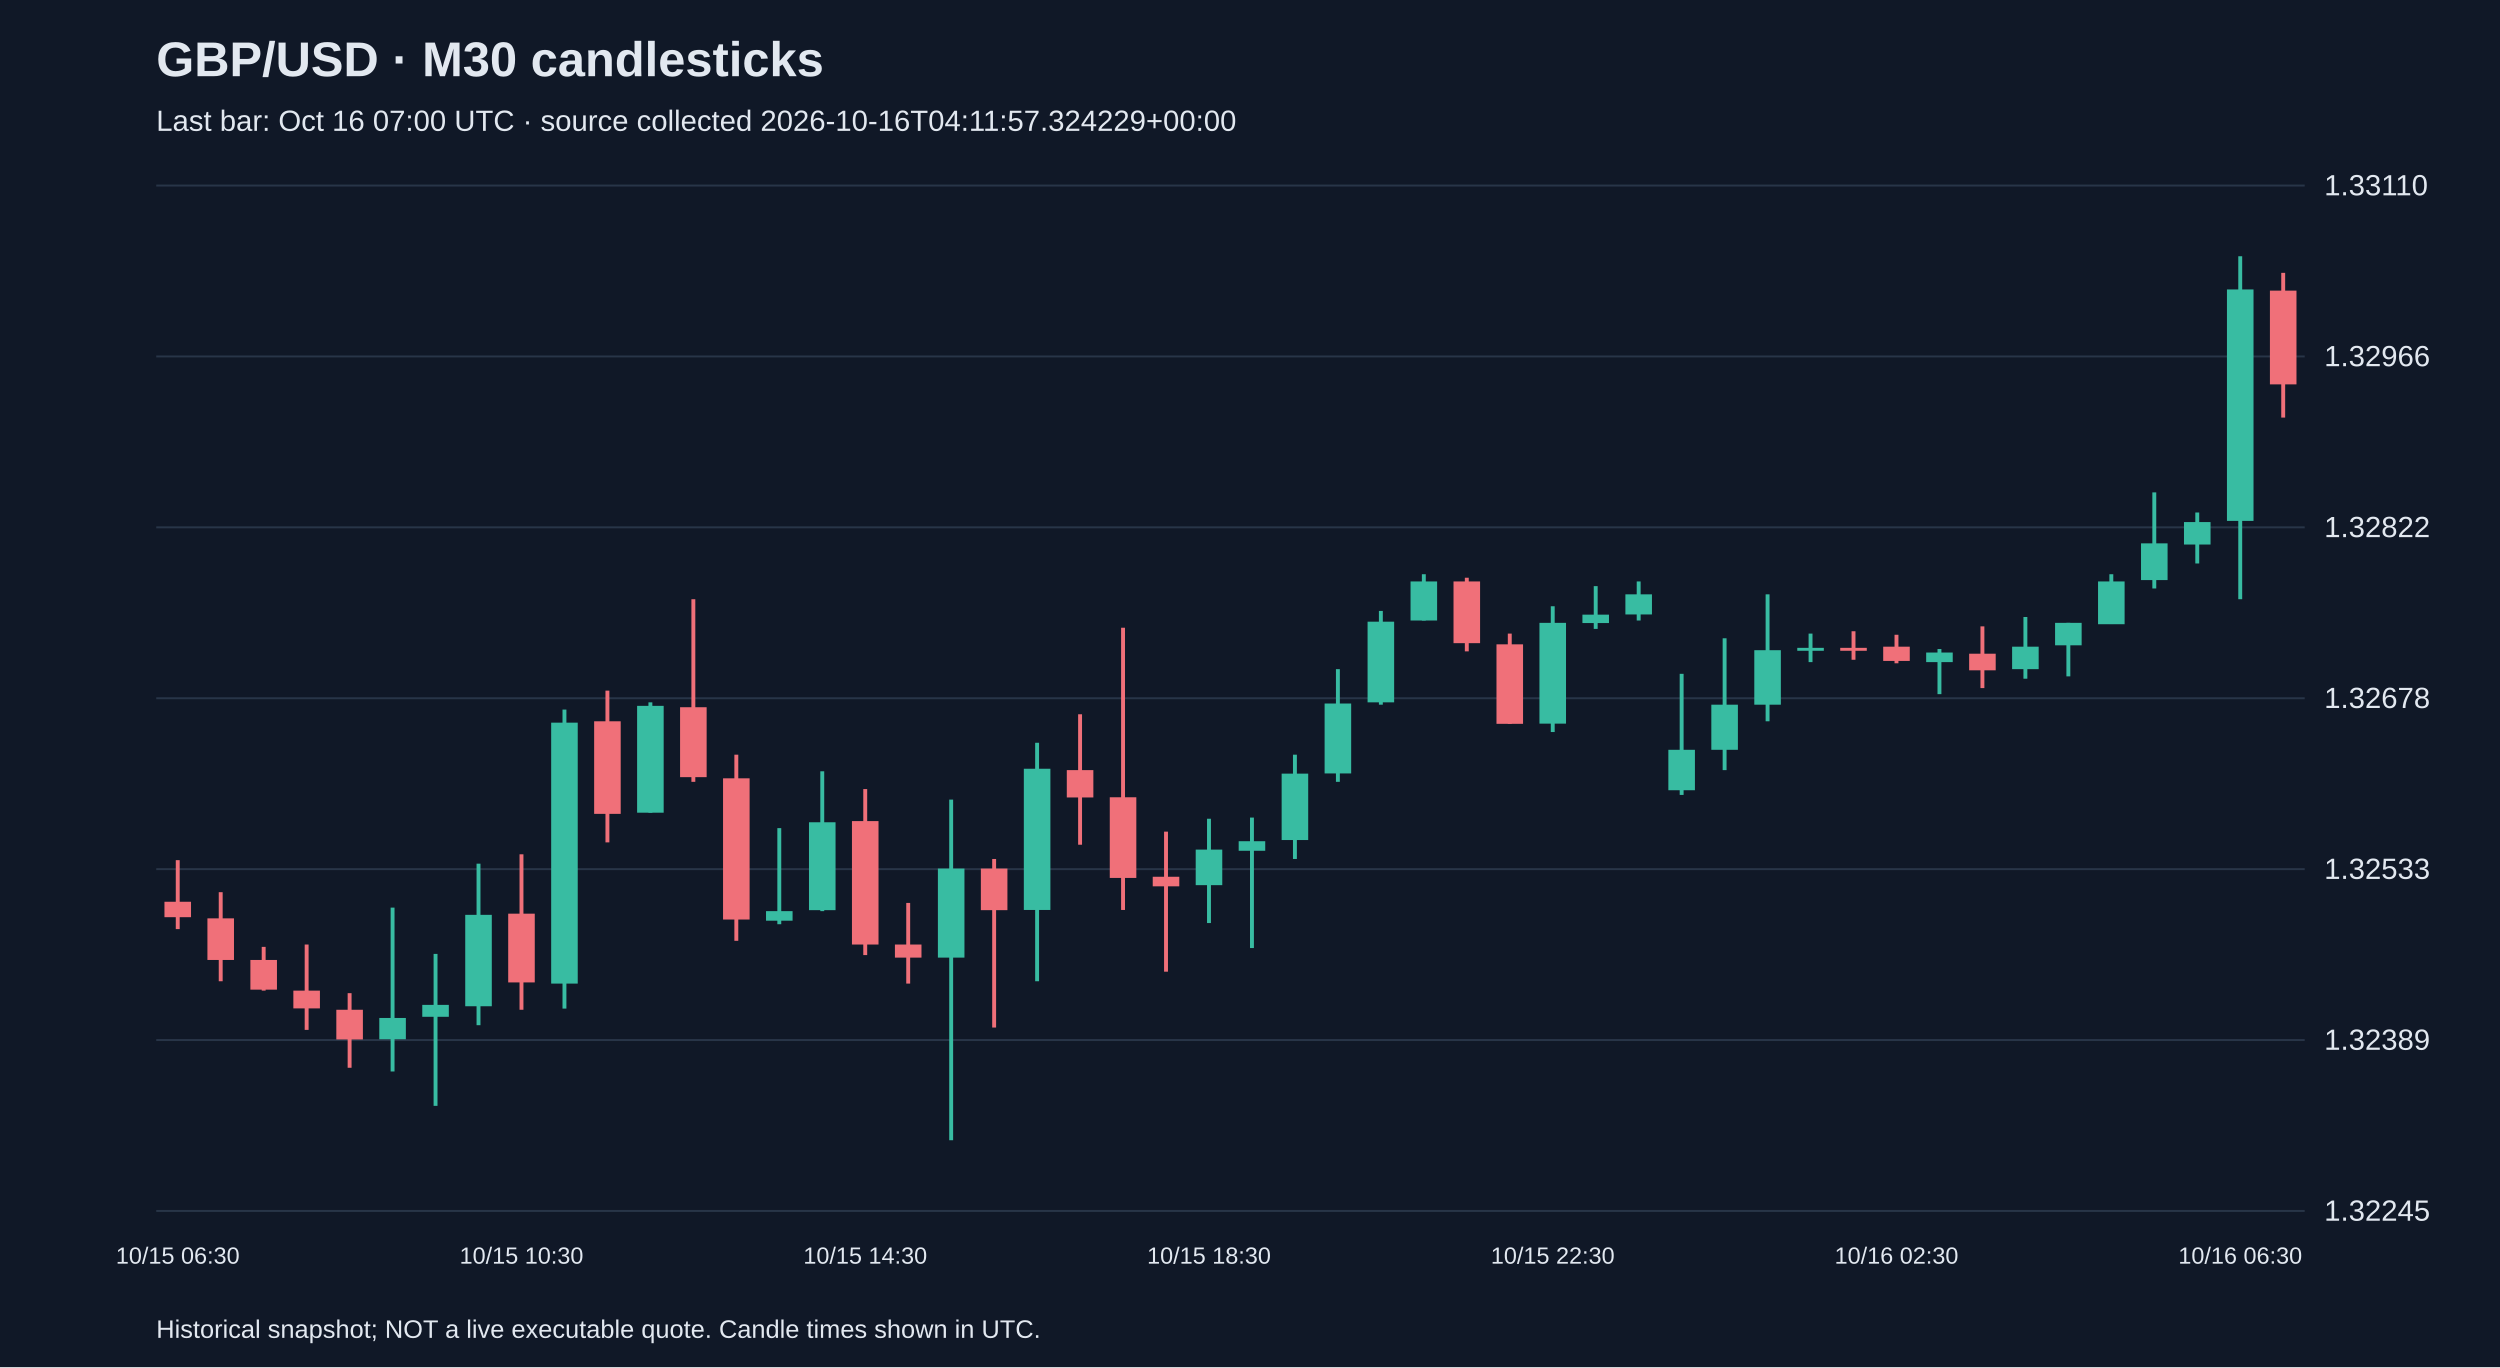
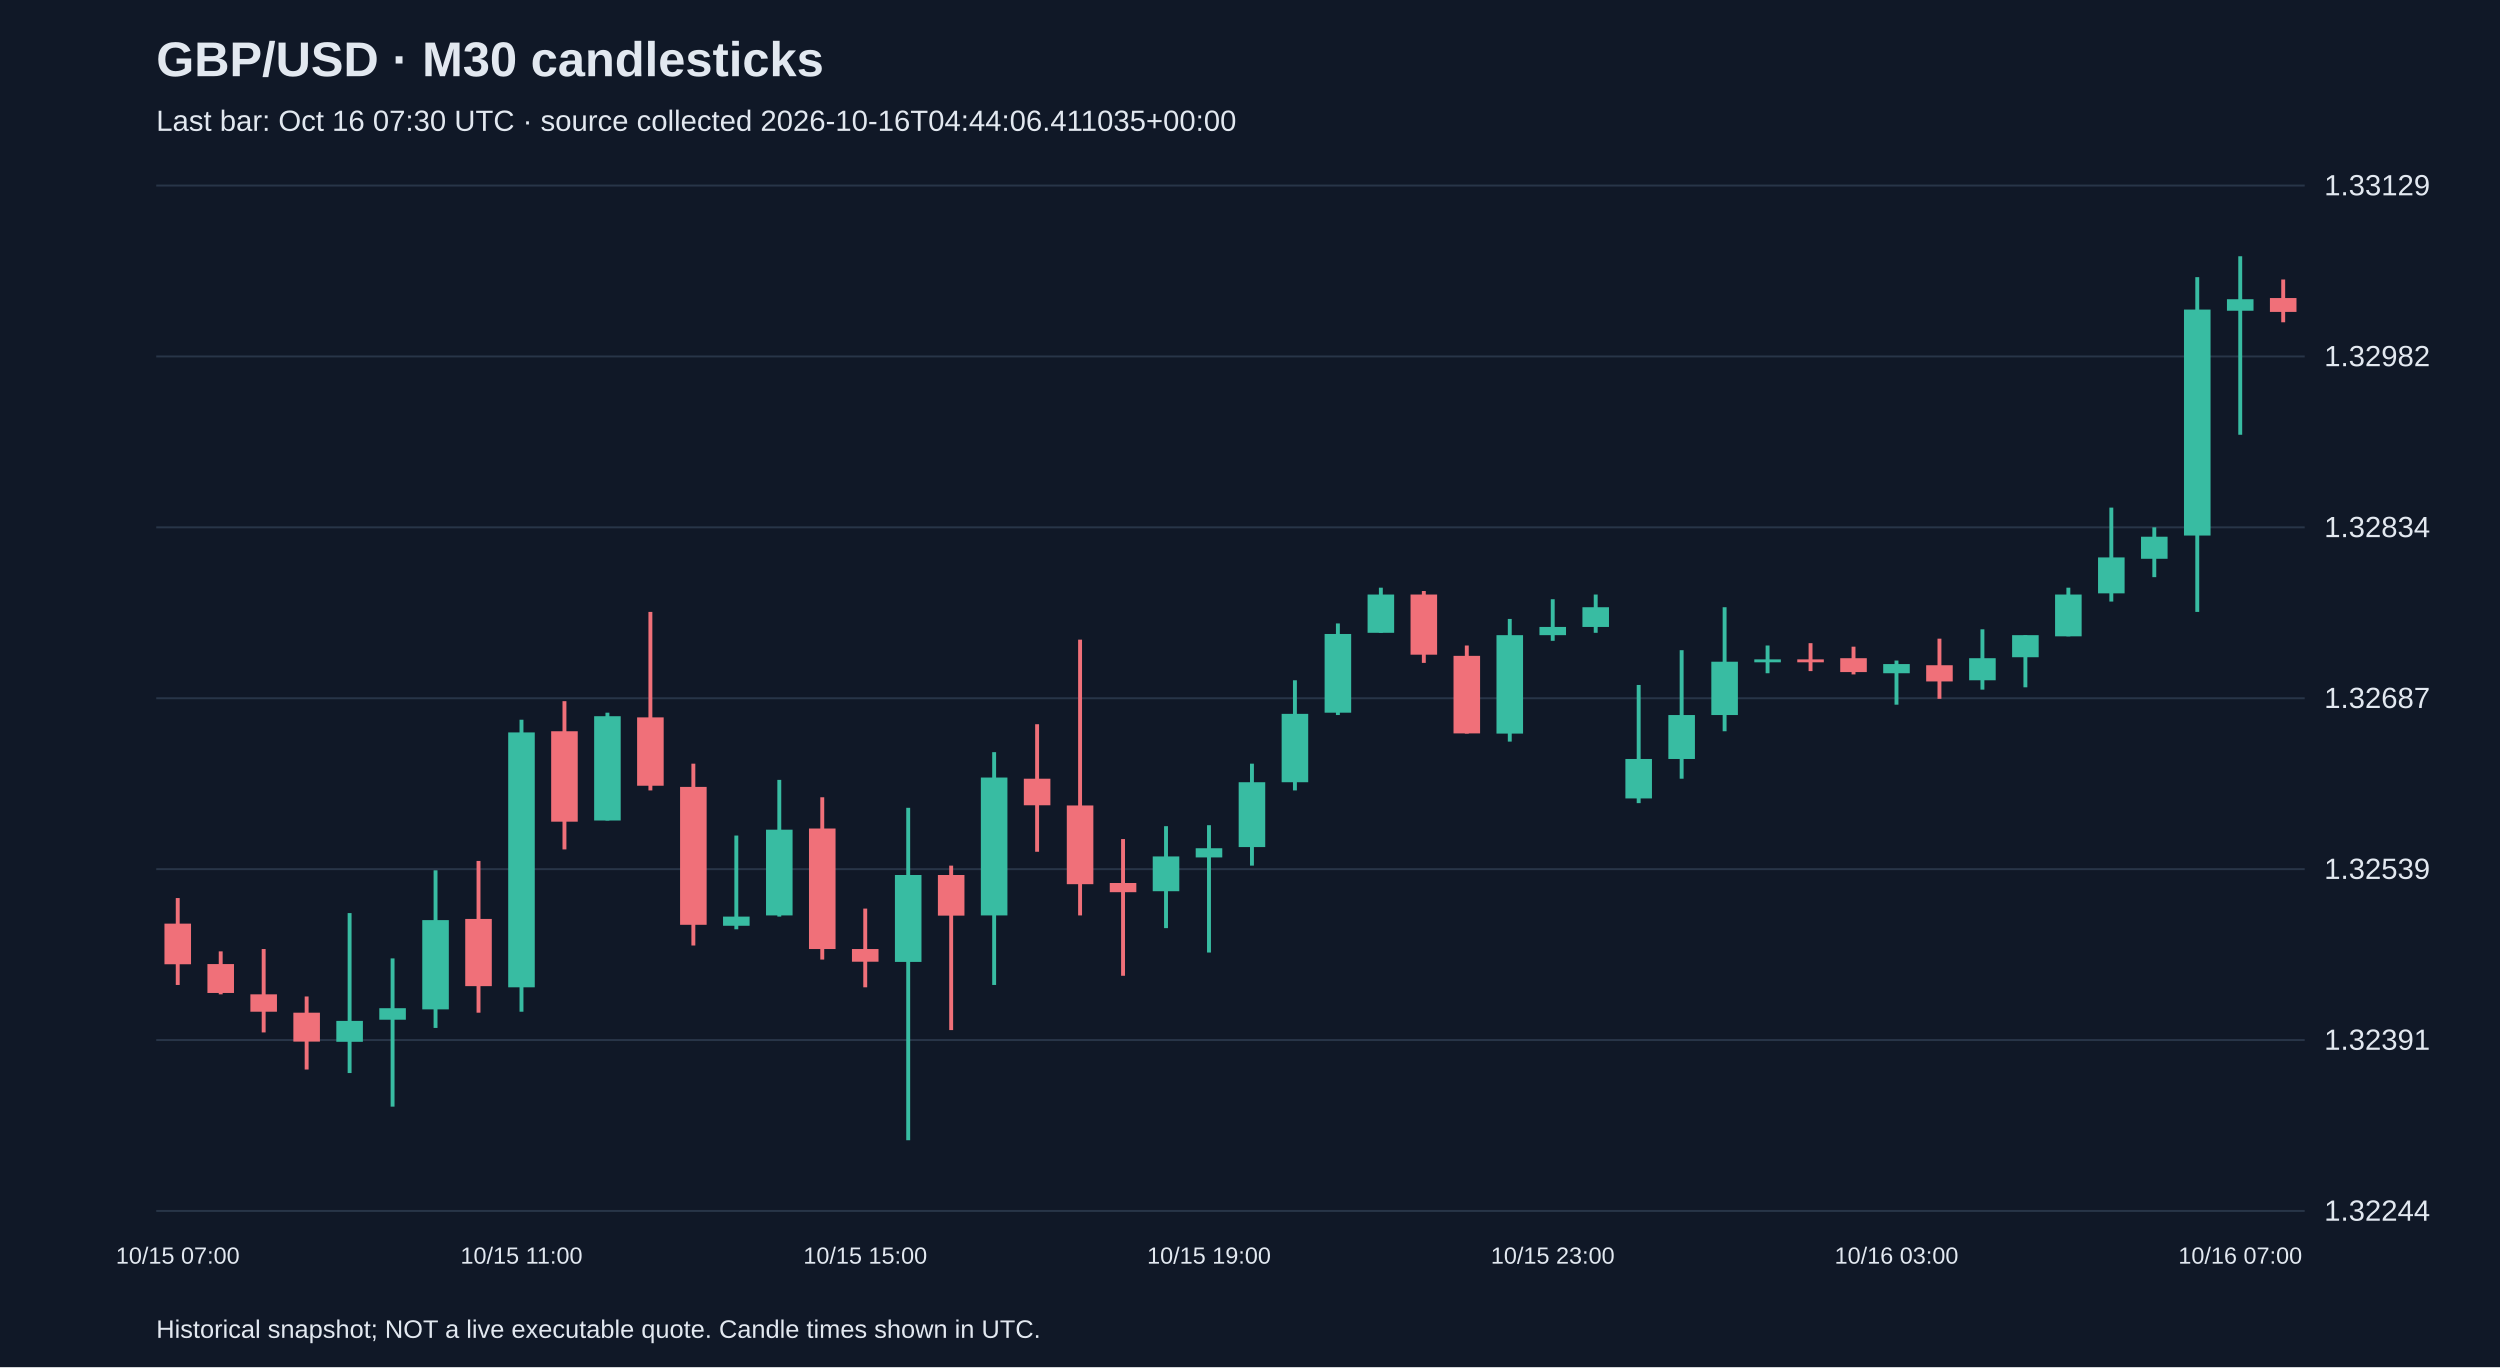
<svg xmlns="http://www.w3.org/2000/svg" viewBox="0 0 1280 700">
  <rect width="100%" height="100%" fill="#101827" />
  <style>text{font-family:Arial,sans-serif;fill:#e2e8f0}</style>
  <text x="80" y="39" font-size="25" font-weight="bold">GBP/USD · M30 candlesticks</text>
-   <text x="80" y="67" font-size="15" fill="#a6b1c5">Last bar: Oct 16 07:00 UTC · source collected 2026-10-16T04:11:57.324229+00:00</text>
+   <text x="80" y="67" font-size="15" fill="#a6b1c5">Last bar: Oct 16 07:30 UTC · source collected 2026-10-16T04:44:06.411035+00:00</text>
  <line x1="80" y1="620.0" x2="1180" y2="620.0" stroke="#283548" />
-   <text x="1190" y="625.0" font-size="15">1.32245</text>
+   <text x="1190" y="625.0" font-size="15">1.32244</text>
  <line x1="80" y1="532.5" x2="1180" y2="532.5" stroke="#283548" />
-   <text x="1190" y="537.5" font-size="15">1.32389</text>
+   <text x="1190" y="537.5" font-size="15">1.32391</text>
  <line x1="80" y1="445.0" x2="1180" y2="445.0" stroke="#283548" />
-   <text x="1190" y="450.0" font-size="15">1.32533</text>
+   <text x="1190" y="450.0" font-size="15">1.32539</text>
  <line x1="80" y1="357.5" x2="1180" y2="357.5" stroke="#283548" />
-   <text x="1190" y="362.5" font-size="15">1.32678</text>
+   <text x="1190" y="362.5" font-size="15">1.32687</text>
  <line x1="80" y1="270.0" x2="1180" y2="270.0" stroke="#283548" />
-   <text x="1190" y="275.0" font-size="15">1.32822</text>
+   <text x="1190" y="275.0" font-size="15">1.32834</text>
  <line x1="80" y1="182.5" x2="1180" y2="182.5" stroke="#283548" />
-   <text x="1190" y="187.5" font-size="15">1.32966</text>
+   <text x="1190" y="187.5" font-size="15">1.32982</text>
  <line x1="80" y1="95.0" x2="1180" y2="95.0" stroke="#283548" />
-   <text x="1190" y="100.0" font-size="15">1.33110</text>
-   <line x1="91.0" y1="440.4" x2="91.0" y2="475.7" stroke="#f07079" stroke-width="2" />
-   <rect x="84.2" y="461.7" width="13.6" height="7.9" fill="#f07079" />
-   <text x="91.0" y="647" text-anchor="middle" font-size="12">10/15 06:30</text>
-   <line x1="113.0" y1="456.8" x2="113.0" y2="502.4" stroke="#f07079" stroke-width="2" />
-   <rect x="106.2" y="470.2" width="13.6" height="21.3" fill="#f07079" />
-   <line x1="135.0" y1="484.8" x2="135.0" y2="507.2" stroke="#f07079" stroke-width="2" />
-   <rect x="128.2" y="491.5" width="13.6" height="15.2" fill="#f07079" />
-   <line x1="157.0" y1="483.6" x2="157.0" y2="527.3" stroke="#f07079" stroke-width="2" />
-   <rect x="150.2" y="507.2" width="13.6" height="9.1" fill="#f07079" />
-   <line x1="179.0" y1="508.5" x2="179.0" y2="546.7" stroke="#f07079" stroke-width="2" />
-   <rect x="172.2" y="517.0" width="13.6" height="15.2" fill="#f07079" />
-   <line x1="201.0" y1="464.7" x2="201.0" y2="548.6" stroke="#38bca2" stroke-width="2" />
-   <rect x="194.2" y="521.2" width="13.6" height="10.9" fill="#38bca2" />
-   <line x1="223.0" y1="488.4" x2="223.0" y2="566.2" stroke="#38bca2" stroke-width="2" />
-   <rect x="216.2" y="514.5" width="13.6" height="6.1" fill="#38bca2" />
-   <line x1="245.0" y1="442.2" x2="245.0" y2="524.9" stroke="#38bca2" stroke-width="2" />
-   <rect x="238.2" y="468.4" width="13.6" height="46.8" fill="#38bca2" />
-   <line x1="267.0" y1="437.4" x2="267.0" y2="517.0" stroke="#f07079" stroke-width="2" />
-   <rect x="260.2" y="467.8" width="13.6" height="35.2" fill="#f07079" />
-   <text x="267.0" y="647" text-anchor="middle" font-size="12">10/15 10:30</text>
-   <line x1="289.0" y1="363.3" x2="289.0" y2="516.4" stroke="#38bca2" stroke-width="2" />
-   <rect x="282.2" y="370.0" width="13.6" height="133.6" fill="#38bca2" />
-   <line x1="311.0" y1="353.6" x2="311.0" y2="431.3" stroke="#f07079" stroke-width="2" />
-   <rect x="304.2" y="369.3" width="13.6" height="47.4" fill="#f07079" />
-   <line x1="333.0" y1="359.6" x2="333.0" y2="416.1" stroke="#38bca2" stroke-width="2" />
-   <rect x="326.2" y="361.4" width="13.6" height="54.7" fill="#38bca2" />
-   <line x1="355.0" y1="306.8" x2="355.0" y2="400.3" stroke="#f07079" stroke-width="2" />
-   <rect x="348.2" y="362.1" width="13.6" height="35.8" fill="#f07079" />
-   <line x1="377.0" y1="386.4" x2="377.0" y2="481.7" stroke="#f07079" stroke-width="2" />
-   <rect x="370.2" y="398.5" width="13.6" height="72.3" fill="#f07079" />
-   <line x1="399.0" y1="424.0" x2="399.0" y2="473.2" stroke="#38bca2" stroke-width="2" />
-   <rect x="392.2" y="466.5" width="13.6" height="4.9" fill="#38bca2" />
-   <line x1="421.0" y1="394.9" x2="421.0" y2="466.5" stroke="#38bca2" stroke-width="2" />
-   <rect x="414.2" y="421.0" width="13.6" height="45.0" fill="#38bca2" />
-   <line x1="443.0" y1="404.0" x2="443.0" y2="489.0" stroke="#f07079" stroke-width="2" />
-   <rect x="436.2" y="420.4" width="13.6" height="63.2" fill="#f07079" />
-   <text x="443.0" y="647" text-anchor="middle" font-size="12">10/15 14:30</text>
-   <line x1="465.0" y1="462.3" x2="465.0" y2="503.6" stroke="#f07079" stroke-width="2" />
-   <rect x="458.2" y="483.6" width="13.6" height="6.7" fill="#f07079" />
-   <line x1="487.0" y1="409.4" x2="487.0" y2="583.8" stroke="#38bca2" stroke-width="2" />
-   <rect x="480.2" y="444.7" width="13.6" height="45.6" fill="#38bca2" />
-   <line x1="509.0" y1="439.8" x2="509.0" y2="526.1" stroke="#f07079" stroke-width="2" />
-   <rect x="502.2" y="444.7" width="13.6" height="21.3" fill="#f07079" />
-   <line x1="531.0" y1="380.3" x2="531.0" y2="502.4" stroke="#38bca2" stroke-width="2" />
-   <rect x="524.2" y="393.6" width="13.6" height="72.3" fill="#38bca2" />
-   <line x1="553.0" y1="365.7" x2="553.0" y2="432.5" stroke="#f07079" stroke-width="2" />
-   <rect x="546.2" y="394.3" width="13.6" height="14.0" fill="#f07079" />
-   <line x1="575.0" y1="321.4" x2="575.0" y2="465.9" stroke="#f07079" stroke-width="2" />
-   <rect x="568.2" y="408.2" width="13.6" height="41.3" fill="#f07079" />
-   <line x1="597.0" y1="425.8" x2="597.0" y2="497.5" stroke="#f07079" stroke-width="2" />
-   <rect x="590.2" y="448.9" width="13.6" height="4.9" fill="#f07079" />
-   <line x1="619.0" y1="419.2" x2="619.0" y2="472.6" stroke="#38bca2" stroke-width="2" />
-   <rect x="612.2" y="435.0" width="13.6" height="18.2" fill="#38bca2" />
-   <text x="619.0" y="647" text-anchor="middle" font-size="12">10/15 18:30</text>
-   <line x1="641.0" y1="418.6" x2="641.0" y2="485.4" stroke="#38bca2" stroke-width="2" />
-   <rect x="634.2" y="430.7" width="13.6" height="4.9" fill="#38bca2" />
-   <line x1="663.0" y1="386.4" x2="663.0" y2="439.8" stroke="#38bca2" stroke-width="2" />
-   <rect x="656.2" y="396.1" width="13.6" height="34.0" fill="#38bca2" />
-   <line x1="685.0" y1="342.6" x2="685.0" y2="400.3" stroke="#38bca2" stroke-width="2" />
-   <rect x="678.2" y="360.2" width="13.6" height="35.8" fill="#38bca2" />
-   <line x1="707.0" y1="312.8" x2="707.0" y2="360.8" stroke="#38bca2" stroke-width="2" />
-   <rect x="700.2" y="318.3" width="13.6" height="41.3" fill="#38bca2" />
-   <line x1="729.0" y1="294.0" x2="729.0" y2="317.7" stroke="#38bca2" stroke-width="2" />
-   <rect x="722.2" y="297.7" width="13.6" height="20.0" fill="#38bca2" />
-   <line x1="751.0" y1="295.8" x2="751.0" y2="333.5" stroke="#f07079" stroke-width="2" />
-   <rect x="744.2" y="297.7" width="13.6" height="31.6" fill="#f07079" />
-   <line x1="773.0" y1="324.4" x2="773.0" y2="370.6" stroke="#f07079" stroke-width="2" />
-   <rect x="766.2" y="329.9" width="13.6" height="40.7" fill="#f07079" />
-   <line x1="795.0" y1="310.4" x2="795.0" y2="374.8" stroke="#38bca2" stroke-width="2" />
-   <rect x="788.2" y="318.9" width="13.6" height="51.6" fill="#38bca2" />
-   <text x="795.0" y="647" text-anchor="middle" font-size="12">10/15 22:30</text>
-   <line x1="817.0" y1="300.1" x2="817.0" y2="322.0" stroke="#38bca2" stroke-width="2" />
-   <rect x="810.2" y="314.7" width="13.6" height="4.3" fill="#38bca2" />
-   <line x1="839.0" y1="297.7" x2="839.0" y2="317.7" stroke="#38bca2" stroke-width="2" />
-   <rect x="832.2" y="304.3" width="13.6" height="10.3" fill="#38bca2" />
-   <line x1="861.0" y1="345.0" x2="861.0" y2="407.0" stroke="#38bca2" stroke-width="2" />
-   <rect x="854.2" y="383.9" width="13.6" height="20.7" fill="#38bca2" />
-   <line x1="883.0" y1="326.8" x2="883.0" y2="394.3" stroke="#38bca2" stroke-width="2" />
-   <rect x="876.2" y="360.8" width="13.6" height="23.1" fill="#38bca2" />
-   <line x1="905.0" y1="304.3" x2="905.0" y2="369.3" stroke="#38bca2" stroke-width="2" />
-   <rect x="898.2" y="332.9" width="13.6" height="27.9" fill="#38bca2" />
-   <line x1="927.0" y1="324.4" x2="927.0" y2="339.0" stroke="#38bca2" stroke-width="2" />
-   <rect x="920.2" y="331.7" width="13.6" height="1.5" fill="#38bca2" />
-   <line x1="949.0" y1="323.2" x2="949.0" y2="337.8" stroke="#f07079" stroke-width="2" />
-   <rect x="942.2" y="331.7" width="13.6" height="1.5" fill="#f07079" />
-   <line x1="971.0" y1="325.0" x2="971.0" y2="339.6" stroke="#f07079" stroke-width="2" />
-   <rect x="964.2" y="331.1" width="13.6" height="7.3" fill="#f07079" />
-   <text x="971.0" y="647" text-anchor="middle" font-size="12">10/16 02:30</text>
-   <line x1="993.0" y1="332.3" x2="993.0" y2="355.4" stroke="#38bca2" stroke-width="2" />
-   <rect x="986.2" y="334.1" width="13.6" height="4.9" fill="#38bca2" />
-   <line x1="1015.0" y1="320.7" x2="1015.0" y2="352.3" stroke="#f07079" stroke-width="2" />
-   <rect x="1008.2" y="334.7" width="13.6" height="8.5" fill="#f07079" />
-   <line x1="1037.0" y1="315.9" x2="1037.0" y2="347.5" stroke="#38bca2" stroke-width="2" />
-   <rect x="1030.2" y="331.1" width="13.6" height="11.5" fill="#38bca2" />
-   <line x1="1059.0" y1="318.9" x2="1059.0" y2="346.3" stroke="#38bca2" stroke-width="2" />
-   <rect x="1052.2" y="318.9" width="13.6" height="11.5" fill="#38bca2" />
-   <line x1="1081.0" y1="294.0" x2="1081.0" y2="319.5" stroke="#38bca2" stroke-width="2" />
-   <rect x="1074.2" y="297.7" width="13.6" height="21.9" fill="#38bca2" />
-   <line x1="1103.0" y1="252.1" x2="1103.0" y2="301.3" stroke="#38bca2" stroke-width="2" />
-   <rect x="1096.2" y="278.2" width="13.6" height="18.8" fill="#38bca2" />
-   <line x1="1125.0" y1="262.4" x2="1125.0" y2="288.5" stroke="#38bca2" stroke-width="2" />
-   <rect x="1118.2" y="267.3" width="13.6" height="11.5" fill="#38bca2" />
-   <line x1="1147.0" y1="131.2" x2="1147.0" y2="306.8" stroke="#38bca2" stroke-width="2" />
-   <rect x="1140.2" y="148.2" width="13.6" height="118.5" fill="#38bca2" />
-   <text x="1147.0" y="647" text-anchor="middle" font-size="12">10/16 06:30</text>
-   <line x1="1169.0" y1="139.7" x2="1169.0" y2="213.8" stroke="#f07079" stroke-width="2" />
-   <rect x="1162.2" y="148.8" width="13.6" height="48.0" fill="#f07079" />
+   <text x="1190" y="100.0" font-size="15">1.33129</text>
+   <line x1="91.0" y1="459.8" x2="91.0" y2="504.3" stroke="#f07079" stroke-width="2" />
+   <rect x="84.2" y="472.9" width="13.6" height="20.8" fill="#f07079" />
+   <text x="91.0" y="647" text-anchor="middle" font-size="12">10/15 07:00</text>
+   <line x1="113.0" y1="487.1" x2="113.0" y2="509.1" stroke="#f07079" stroke-width="2" />
+   <rect x="106.2" y="493.6" width="13.6" height="14.8" fill="#f07079" />
+   <line x1="135.0" y1="485.9" x2="135.0" y2="528.6" stroke="#f07079" stroke-width="2" />
+   <rect x="128.2" y="509.1" width="13.6" height="8.9" fill="#f07079" />
+   <line x1="157.0" y1="510.2" x2="157.0" y2="547.6" stroke="#f07079" stroke-width="2" />
+   <rect x="150.2" y="518.5" width="13.6" height="14.8" fill="#f07079" />
+   <line x1="179.0" y1="467.5" x2="179.0" y2="549.4" stroke="#38bca2" stroke-width="2" />
+   <rect x="172.2" y="522.7" width="13.6" height="10.7" fill="#38bca2" />
+   <line x1="201.0" y1="490.7" x2="201.0" y2="566.6" stroke="#38bca2" stroke-width="2" />
+   <rect x="194.2" y="516.2" width="13.6" height="5.9" fill="#38bca2" />
+   <line x1="223.0" y1="445.6" x2="223.0" y2="526.3" stroke="#38bca2" stroke-width="2" />
+   <rect x="216.2" y="471.1" width="13.6" height="45.7" fill="#38bca2" />
+   <line x1="245.0" y1="440.8" x2="245.0" y2="518.5" stroke="#f07079" stroke-width="2" />
+   <rect x="238.2" y="470.5" width="13.6" height="34.4" fill="#f07079" />
+   <line x1="267.0" y1="368.5" x2="267.0" y2="518.0" stroke="#38bca2" stroke-width="2" />
+   <rect x="260.2" y="375.0" width="13.6" height="130.5" fill="#38bca2" />
+   <text x="267.0" y="647" text-anchor="middle" font-size="12">10/15 11:00</text>
+   <line x1="289.0" y1="359.0" x2="289.0" y2="434.9" stroke="#f07079" stroke-width="2" />
+   <rect x="282.2" y="374.4" width="13.6" height="46.3" fill="#f07079" />
+   <line x1="311.0" y1="364.9" x2="311.0" y2="420.1" stroke="#38bca2" stroke-width="2" />
+   <rect x="304.2" y="366.7" width="13.6" height="53.4" fill="#38bca2" />
+   <line x1="333.0" y1="313.3" x2="333.0" y2="404.7" stroke="#f07079" stroke-width="2" />
+   <rect x="326.2" y="367.3" width="13.6" height="35.0" fill="#f07079" />
+   <line x1="355.0" y1="391.0" x2="355.0" y2="484.1" stroke="#f07079" stroke-width="2" />
+   <rect x="348.2" y="402.9" width="13.6" height="70.6" fill="#f07079" />
+   <line x1="377.0" y1="427.8" x2="377.0" y2="475.8" stroke="#38bca2" stroke-width="2" />
+   <rect x="370.2" y="469.3" width="13.6" height="4.7" fill="#38bca2" />
+   <line x1="399.0" y1="399.3" x2="399.0" y2="469.3" stroke="#38bca2" stroke-width="2" />
+   <rect x="392.2" y="424.8" width="13.6" height="43.9" fill="#38bca2" />
+   <line x1="421.0" y1="408.2" x2="421.0" y2="491.3" stroke="#f07079" stroke-width="2" />
+   <rect x="414.2" y="424.2" width="13.6" height="61.7" fill="#f07079" />
+   <line x1="443.0" y1="465.2" x2="443.0" y2="505.5" stroke="#f07079" stroke-width="2" />
+   <rect x="436.2" y="485.9" width="13.6" height="6.5" fill="#f07079" />
+   <text x="443.0" y="647" text-anchor="middle" font-size="12">10/15 15:00</text>
+   <line x1="465.0" y1="413.6" x2="465.0" y2="583.8" stroke="#38bca2" stroke-width="2" />
+   <rect x="458.2" y="448.0" width="13.6" height="44.5" fill="#38bca2" />
+   <line x1="487.0" y1="443.2" x2="487.0" y2="527.4" stroke="#f07079" stroke-width="2" />
+   <rect x="480.2" y="448.0" width="13.6" height="20.8" fill="#f07079" />
+   <line x1="509.0" y1="385.1" x2="509.0" y2="504.3" stroke="#38bca2" stroke-width="2" />
+   <rect x="502.2" y="398.1" width="13.6" height="70.6" fill="#38bca2" />
+   <line x1="531.0" y1="370.8" x2="531.0" y2="436.1" stroke="#f07079" stroke-width="2" />
+   <rect x="524.2" y="398.7" width="13.6" height="13.6" fill="#f07079" />
+   <line x1="553.0" y1="327.5" x2="553.0" y2="468.7" stroke="#f07079" stroke-width="2" />
+   <rect x="546.2" y="412.4" width="13.6" height="40.3" fill="#f07079" />
+   <line x1="575.0" y1="429.6" x2="575.0" y2="499.6" stroke="#f07079" stroke-width="2" />
+   <rect x="568.2" y="452.1" width="13.6" height="4.7" fill="#f07079" />
+   <line x1="597.0" y1="423.0" x2="597.0" y2="475.2" stroke="#38bca2" stroke-width="2" />
+   <rect x="590.2" y="438.5" width="13.6" height="17.8" fill="#38bca2" />
+   <line x1="619.0" y1="422.5" x2="619.0" y2="487.7" stroke="#38bca2" stroke-width="2" />
+   <rect x="612.2" y="434.3" width="13.6" height="4.7" fill="#38bca2" />
+   <text x="619.0" y="647" text-anchor="middle" font-size="12">10/15 19:00</text>
+   <line x1="641.0" y1="391.0" x2="641.0" y2="443.2" stroke="#38bca2" stroke-width="2" />
+   <rect x="634.2" y="400.5" width="13.6" height="33.2" fill="#38bca2" />
+   <line x1="663.0" y1="348.3" x2="663.0" y2="404.7" stroke="#38bca2" stroke-width="2" />
+   <rect x="656.2" y="365.5" width="13.6" height="35.0" fill="#38bca2" />
+   <line x1="685.0" y1="319.2" x2="685.0" y2="366.1" stroke="#38bca2" stroke-width="2" />
+   <rect x="678.2" y="324.6" width="13.6" height="40.3" fill="#38bca2" />
+   <line x1="707.0" y1="300.9" x2="707.0" y2="324.0" stroke="#38bca2" stroke-width="2" />
+   <rect x="700.2" y="304.4" width="13.6" height="19.6" fill="#38bca2" />
+   <line x1="729.0" y1="302.6" x2="729.0" y2="339.4" stroke="#f07079" stroke-width="2" />
+   <rect x="722.2" y="304.4" width="13.6" height="30.8" fill="#f07079" />
+   <line x1="751.0" y1="330.5" x2="751.0" y2="375.6" stroke="#f07079" stroke-width="2" />
+   <rect x="744.2" y="335.8" width="13.6" height="39.7" fill="#f07079" />
+   <line x1="773.0" y1="316.9" x2="773.0" y2="379.7" stroke="#38bca2" stroke-width="2" />
+   <rect x="766.2" y="325.2" width="13.6" height="50.4" fill="#38bca2" />
+   <line x1="795.0" y1="306.8" x2="795.0" y2="328.1" stroke="#38bca2" stroke-width="2" />
+   <rect x="788.2" y="321.0" width="13.6" height="4.2" fill="#38bca2" />
+   <text x="795.0" y="647" text-anchor="middle" font-size="12">10/15 23:00</text>
+   <line x1="817.0" y1="304.4" x2="817.0" y2="324.0" stroke="#38bca2" stroke-width="2" />
+   <rect x="810.2" y="310.9" width="13.6" height="10.1" fill="#38bca2" />
+   <line x1="839.0" y1="350.7" x2="839.0" y2="411.2" stroke="#38bca2" stroke-width="2" />
+   <rect x="832.2" y="388.6" width="13.6" height="20.2" fill="#38bca2" />
+   <line x1="861.0" y1="332.9" x2="861.0" y2="398.7" stroke="#38bca2" stroke-width="2" />
+   <rect x="854.2" y="366.1" width="13.6" height="22.5" fill="#38bca2" />
+   <line x1="883.0" y1="310.9" x2="883.0" y2="374.4" stroke="#38bca2" stroke-width="2" />
+   <rect x="876.2" y="338.8" width="13.6" height="27.3" fill="#38bca2" />
+   <line x1="905.0" y1="330.5" x2="905.0" y2="344.7" stroke="#38bca2" stroke-width="2" />
+   <rect x="898.2" y="337.6" width="13.6" height="1.5" fill="#38bca2" />
+   <line x1="927.0" y1="329.3" x2="927.0" y2="343.6" stroke="#f07079" stroke-width="2" />
+   <rect x="920.2" y="337.6" width="13.6" height="1.5" fill="#f07079" />
+   <line x1="949.0" y1="331.1" x2="949.0" y2="345.3" stroke="#f07079" stroke-width="2" />
+   <rect x="942.2" y="337.0" width="13.6" height="7.1" fill="#f07079" />
+   <line x1="971.0" y1="338.2" x2="971.0" y2="360.8" stroke="#38bca2" stroke-width="2" />
+   <rect x="964.2" y="340.0" width="13.6" height="4.7" fill="#38bca2" />
+   <text x="971.0" y="647" text-anchor="middle" font-size="12">10/16 03:00</text>
+   <line x1="993.0" y1="327.0" x2="993.0" y2="357.8" stroke="#f07079" stroke-width="2" />
+   <rect x="986.2" y="340.6" width="13.6" height="8.3" fill="#f07079" />
+   <line x1="1015.0" y1="322.2" x2="1015.0" y2="353.1" stroke="#38bca2" stroke-width="2" />
+   <rect x="1008.2" y="337.0" width="13.6" height="11.3" fill="#38bca2" />
+   <line x1="1037.0" y1="325.2" x2="1037.0" y2="351.9" stroke="#38bca2" stroke-width="2" />
+   <rect x="1030.2" y="325.2" width="13.6" height="11.3" fill="#38bca2" />
+   <line x1="1059.0" y1="300.9" x2="1059.0" y2="325.8" stroke="#38bca2" stroke-width="2" />
+   <rect x="1052.2" y="304.4" width="13.6" height="21.4" fill="#38bca2" />
+   <line x1="1081.0" y1="259.9" x2="1081.0" y2="308.0" stroke="#38bca2" stroke-width="2" />
+   <rect x="1074.2" y="285.4" width="13.6" height="18.4" fill="#38bca2" />
+   <line x1="1103.0" y1="270.0" x2="1103.0" y2="295.5" stroke="#38bca2" stroke-width="2" />
+   <rect x="1096.2" y="274.8" width="13.6" height="11.3" fill="#38bca2" />
+   <line x1="1125.0" y1="141.9" x2="1125.0" y2="313.3" stroke="#38bca2" stroke-width="2" />
+   <rect x="1118.2" y="158.5" width="13.6" height="115.7" fill="#38bca2" />
+   <line x1="1147.0" y1="131.2" x2="1147.0" y2="222.6" stroke="#38bca2" stroke-width="2" />
+   <rect x="1140.2" y="153.2" width="13.6" height="5.9" fill="#38bca2" />
+   <text x="1147.0" y="647" text-anchor="middle" font-size="12">10/16 07:00</text>
+   <line x1="1169.0" y1="143.1" x2="1169.0" y2="165.0" stroke="#f07079" stroke-width="2" />
+   <rect x="1162.2" y="152.6" width="13.6" height="7.1" fill="#f07079" />
  <text x="80" y="685" font-size="13">Historical snapshot; NOT a live executable quote. Candle times shown in UTC.</text>
</svg>
